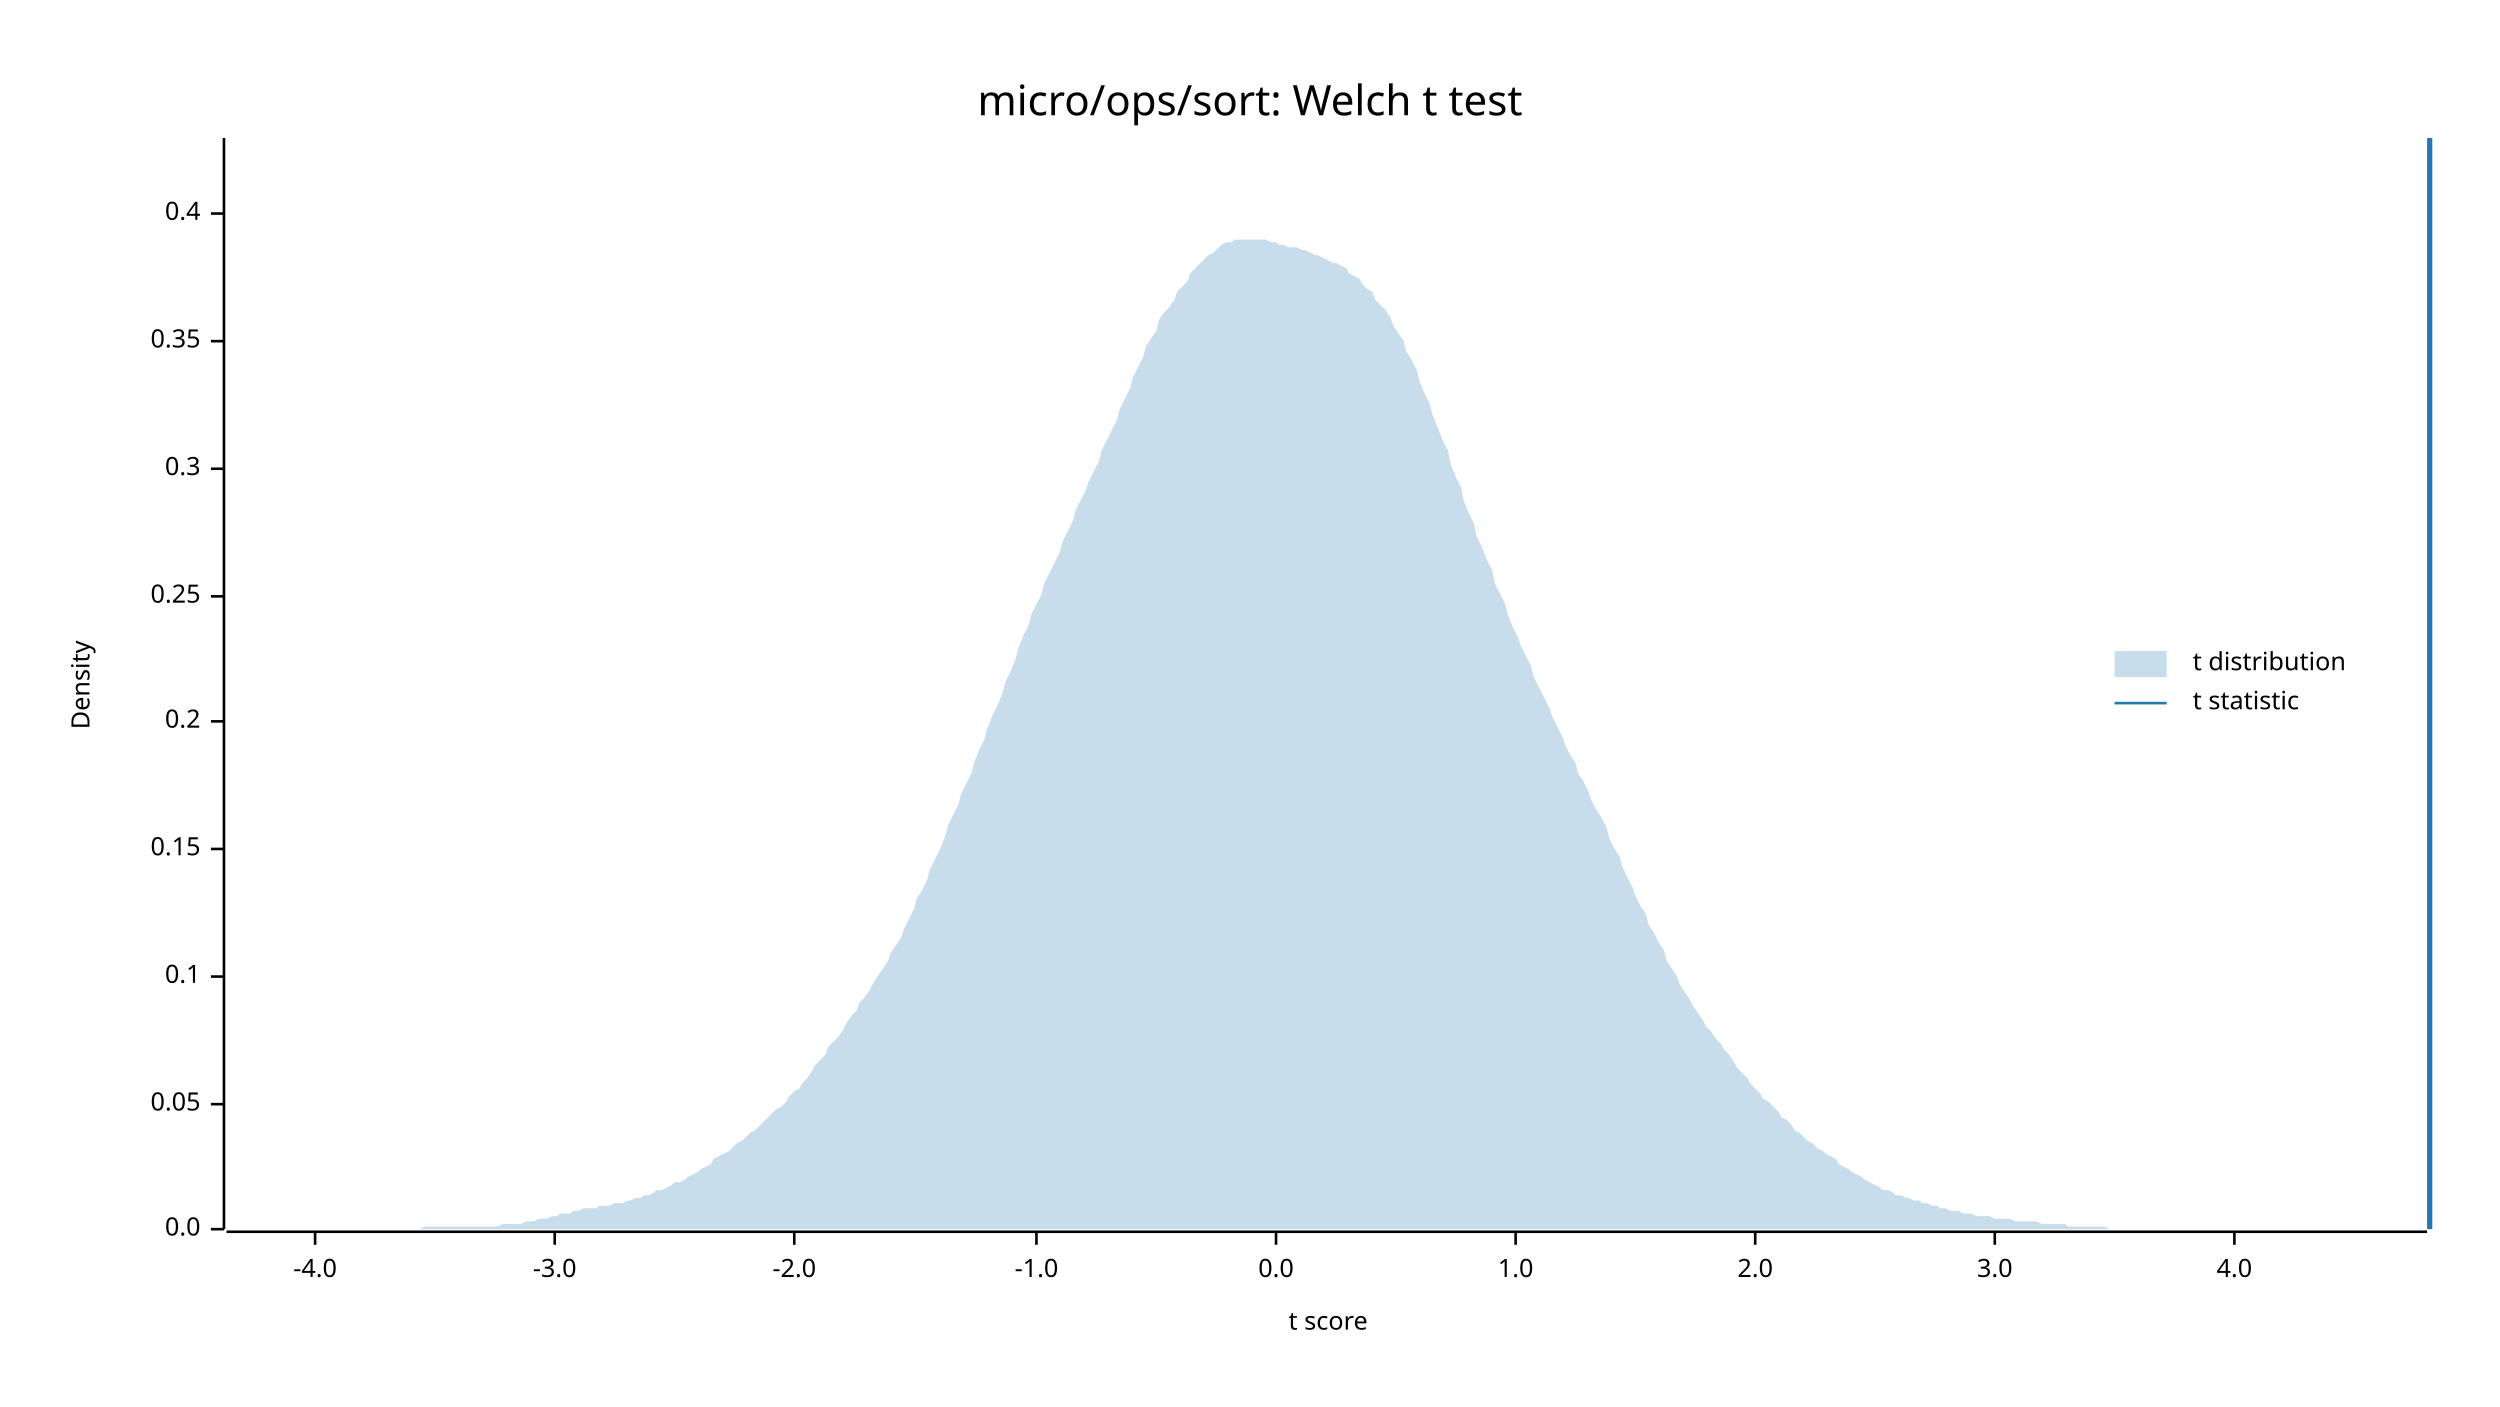
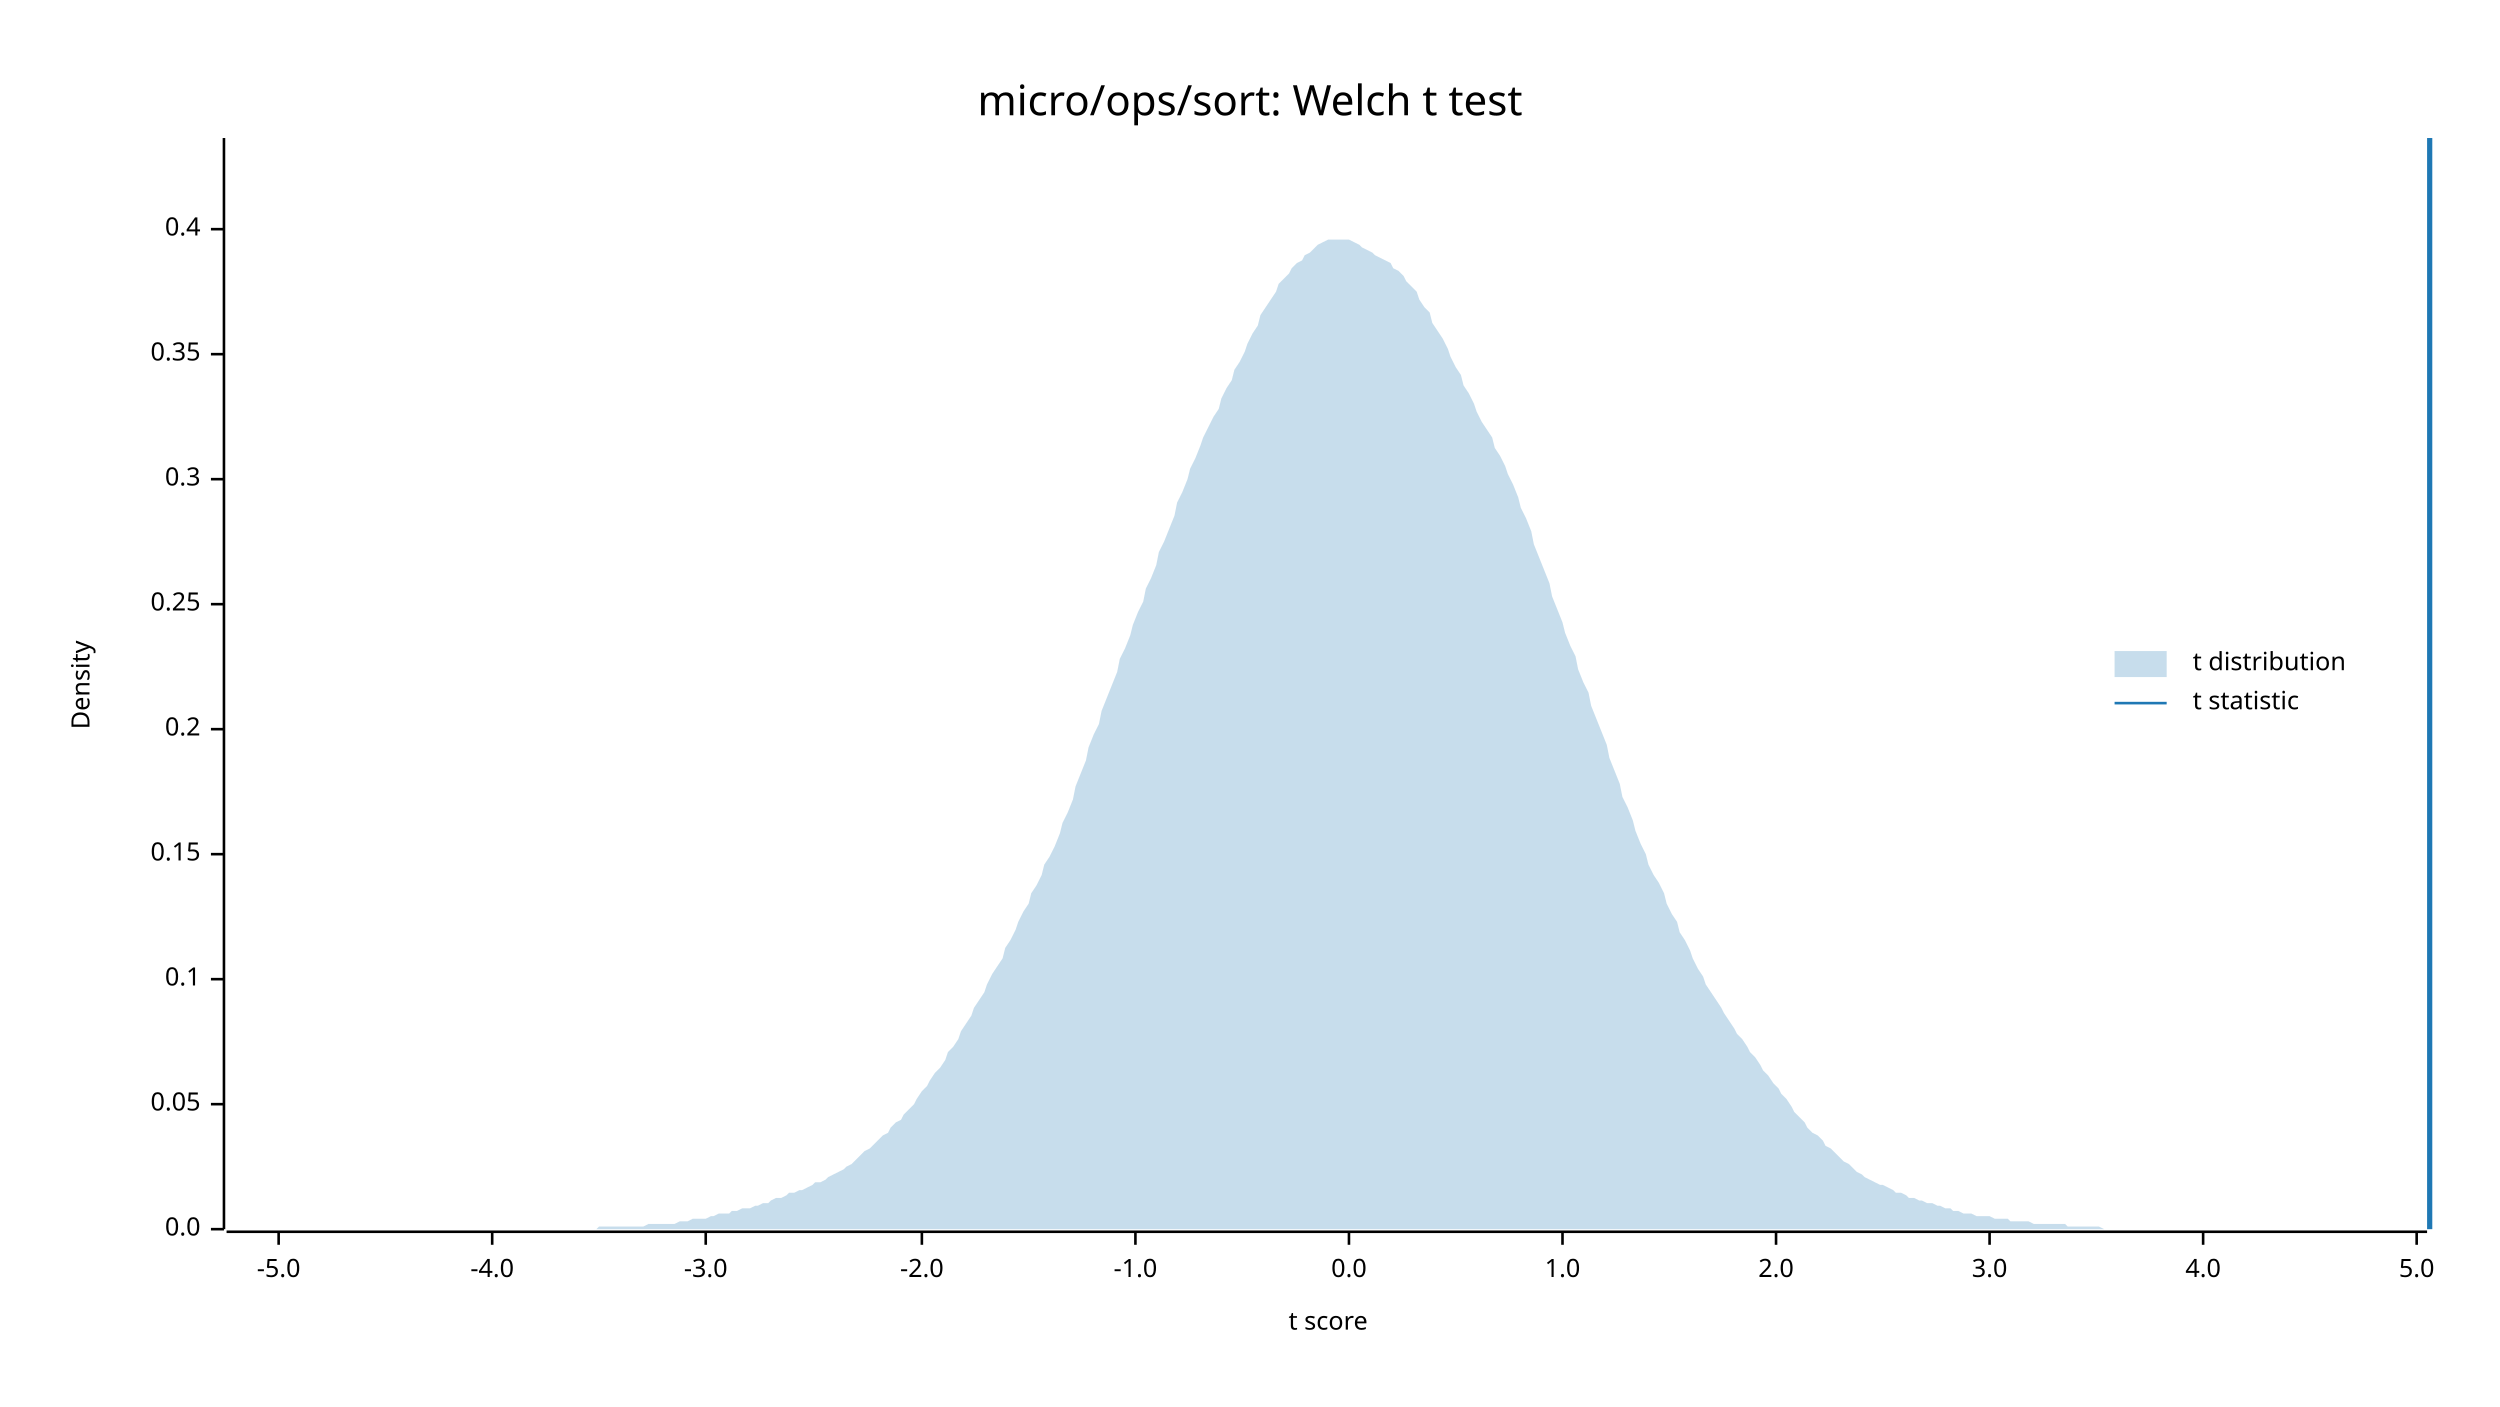
<svg xmlns="http://www.w3.org/2000/svg" width="960" height="540" viewBox="0 0 960 540">
  <text x="480" y="32" dy="0.76em" text-anchor="middle" font-family="sans-serif" font-size="16.129" opacity="1" fill="#000000">
micro/ops/sort: Welch t test
</text>
  <text x="27" y="263" dy="0.76em" text-anchor="middle" font-family="sans-serif" font-size="9.677" opacity="1" fill="#000000" transform="rotate(270, 27, 263)">
Density
</text>
  <text x="510" y="513" dy="-0.5ex" text-anchor="middle" font-family="sans-serif" font-size="9.677" opacity="1" fill="#000000">
t score
</text>
  <polyline fill="none" opacity="1" stroke="#000000" stroke-width="1" points="86,53 86,472 " />
  <text x="77" y="472" dy="0.5ex" text-anchor="end" font-family="sans-serif" font-size="9.677" opacity="1" fill="#000000">
0.0
</text>
  <polyline fill="none" opacity="1" stroke="#000000" stroke-width="1" points="81,472 86,472 " />
  <text x="77" y="424" dy="0.5ex" text-anchor="end" font-family="sans-serif" font-size="9.677" opacity="1" fill="#000000">
0.05
</text>
  <polyline fill="none" opacity="1" stroke="#000000" stroke-width="1" points="81,424 86,424 " />
-   <text x="77" y="375" dy="0.5ex" text-anchor="end" font-family="sans-serif" font-size="9.677" opacity="1" fill="#000000">
+   <text x="77" y="376" dy="0.5ex" text-anchor="end" font-family="sans-serif" font-size="9.677" opacity="1" fill="#000000">
0.1
</text>
-   <polyline fill="none" opacity="1" stroke="#000000" stroke-width="1" points="81,375 86,375 " />
-   <text x="77" y="326" dy="0.5ex" text-anchor="end" font-family="sans-serif" font-size="9.677" opacity="1" fill="#000000">
+   <polyline fill="none" opacity="1" stroke="#000000" stroke-width="1" points="81,376 86,376 " />
+   <text x="77" y="328" dy="0.5ex" text-anchor="end" font-family="sans-serif" font-size="9.677" opacity="1" fill="#000000">
0.15
</text>
-   <polyline fill="none" opacity="1" stroke="#000000" stroke-width="1" points="81,326 86,326 " />
-   <text x="77" y="277" dy="0.5ex" text-anchor="end" font-family="sans-serif" font-size="9.677" opacity="1" fill="#000000">
+   <polyline fill="none" opacity="1" stroke="#000000" stroke-width="1" points="81,328 86,328 " />
+   <text x="77" y="280" dy="0.5ex" text-anchor="end" font-family="sans-serif" font-size="9.677" opacity="1" fill="#000000">
0.2
</text>
-   <polyline fill="none" opacity="1" stroke="#000000" stroke-width="1" points="81,277 86,277 " />
-   <text x="77" y="229" dy="0.5ex" text-anchor="end" font-family="sans-serif" font-size="9.677" opacity="1" fill="#000000">
+   <polyline fill="none" opacity="1" stroke="#000000" stroke-width="1" points="81,280 86,280 " />
+   <text x="77" y="232" dy="0.5ex" text-anchor="end" font-family="sans-serif" font-size="9.677" opacity="1" fill="#000000">
0.25
</text>
-   <polyline fill="none" opacity="1" stroke="#000000" stroke-width="1" points="81,229 86,229 " />
-   <text x="77" y="180" dy="0.5ex" text-anchor="end" font-family="sans-serif" font-size="9.677" opacity="1" fill="#000000">
+   <polyline fill="none" opacity="1" stroke="#000000" stroke-width="1" points="81,232 86,232 " />
+   <text x="77" y="184" dy="0.5ex" text-anchor="end" font-family="sans-serif" font-size="9.677" opacity="1" fill="#000000">
0.3
</text>
-   <polyline fill="none" opacity="1" stroke="#000000" stroke-width="1" points="81,180 86,180 " />
-   <text x="77" y="131" dy="0.5ex" text-anchor="end" font-family="sans-serif" font-size="9.677" opacity="1" fill="#000000">
+   <polyline fill="none" opacity="1" stroke="#000000" stroke-width="1" points="81,184 86,184 " />
+   <text x="77" y="136" dy="0.5ex" text-anchor="end" font-family="sans-serif" font-size="9.677" opacity="1" fill="#000000">
0.35
</text>
-   <polyline fill="none" opacity="1" stroke="#000000" stroke-width="1" points="81,131 86,131 " />
-   <text x="77" y="82" dy="0.5ex" text-anchor="end" font-family="sans-serif" font-size="9.677" opacity="1" fill="#000000">
+   <polyline fill="none" opacity="1" stroke="#000000" stroke-width="1" points="81,136 86,136 " />
+   <text x="77" y="88" dy="0.5ex" text-anchor="end" font-family="sans-serif" font-size="9.677" opacity="1" fill="#000000">
0.4
</text>
-   <polyline fill="none" opacity="1" stroke="#000000" stroke-width="1" points="81,82 86,82 " />
+   <polyline fill="none" opacity="1" stroke="#000000" stroke-width="1" points="81,88 86,88 " />
  <polyline fill="none" opacity="1" stroke="#000000" stroke-width="1" points="87,473 932,473 " />
-   <text x="121" y="483" dy="0.76em" text-anchor="middle" font-family="sans-serif" font-size="9.677" opacity="1" fill="#000000">
+   <text x="107" y="483" dy="0.76em" text-anchor="middle" font-family="sans-serif" font-size="9.677" opacity="1" fill="#000000">
+ -5.0
+ </text>
+   <polyline fill="none" opacity="1" stroke="#000000" stroke-width="1" points="107,473 107,478 " />
+   <text x="189" y="483" dy="0.76em" text-anchor="middle" font-family="sans-serif" font-size="9.677" opacity="1" fill="#000000">
-4.0
</text>
-   <polyline fill="none" opacity="1" stroke="#000000" stroke-width="1" points="121,473 121,478 " />
-   <text x="213" y="483" dy="0.76em" text-anchor="middle" font-family="sans-serif" font-size="9.677" opacity="1" fill="#000000">
+   <polyline fill="none" opacity="1" stroke="#000000" stroke-width="1" points="189,473 189,478 " />
+   <text x="271" y="483" dy="0.76em" text-anchor="middle" font-family="sans-serif" font-size="9.677" opacity="1" fill="#000000">
-3.0
</text>
-   <polyline fill="none" opacity="1" stroke="#000000" stroke-width="1" points="213,473 213,478 " />
-   <text x="305" y="483" dy="0.76em" text-anchor="middle" font-family="sans-serif" font-size="9.677" opacity="1" fill="#000000">
+   <polyline fill="none" opacity="1" stroke="#000000" stroke-width="1" points="271,473 271,478 " />
+   <text x="354" y="483" dy="0.76em" text-anchor="middle" font-family="sans-serif" font-size="9.677" opacity="1" fill="#000000">
-2.0
</text>
-   <polyline fill="none" opacity="1" stroke="#000000" stroke-width="1" points="305,473 305,478 " />
-   <text x="398" y="483" dy="0.76em" text-anchor="middle" font-family="sans-serif" font-size="9.677" opacity="1" fill="#000000">
+   <polyline fill="none" opacity="1" stroke="#000000" stroke-width="1" points="354,473 354,478 " />
+   <text x="436" y="483" dy="0.76em" text-anchor="middle" font-family="sans-serif" font-size="9.677" opacity="1" fill="#000000">
-1.0
</text>
-   <polyline fill="none" opacity="1" stroke="#000000" stroke-width="1" points="398,473 398,478 " />
-   <text x="490" y="483" dy="0.76em" text-anchor="middle" font-family="sans-serif" font-size="9.677" opacity="1" fill="#000000">
+   <polyline fill="none" opacity="1" stroke="#000000" stroke-width="1" points="436,473 436,478 " />
+   <text x="518" y="483" dy="0.76em" text-anchor="middle" font-family="sans-serif" font-size="9.677" opacity="1" fill="#000000">
0.0
</text>
-   <polyline fill="none" opacity="1" stroke="#000000" stroke-width="1" points="490,473 490,478 " />
-   <text x="582" y="483" dy="0.76em" text-anchor="middle" font-family="sans-serif" font-size="9.677" opacity="1" fill="#000000">
+   <polyline fill="none" opacity="1" stroke="#000000" stroke-width="1" points="518,473 518,478 " />
+   <text x="600" y="483" dy="0.76em" text-anchor="middle" font-family="sans-serif" font-size="9.677" opacity="1" fill="#000000">
1.0
</text>
-   <polyline fill="none" opacity="1" stroke="#000000" stroke-width="1" points="582,473 582,478 " />
-   <text x="674" y="483" dy="0.76em" text-anchor="middle" font-family="sans-serif" font-size="9.677" opacity="1" fill="#000000">
+   <polyline fill="none" opacity="1" stroke="#000000" stroke-width="1" points="600,473 600,478 " />
+   <text x="682" y="483" dy="0.76em" text-anchor="middle" font-family="sans-serif" font-size="9.677" opacity="1" fill="#000000">
2.0
</text>
-   <polyline fill="none" opacity="1" stroke="#000000" stroke-width="1" points="674,473 674,478 " />
-   <text x="766" y="483" dy="0.76em" text-anchor="middle" font-family="sans-serif" font-size="9.677" opacity="1" fill="#000000">
+   <polyline fill="none" opacity="1" stroke="#000000" stroke-width="1" points="682,473 682,478 " />
+   <text x="764" y="483" dy="0.76em" text-anchor="middle" font-family="sans-serif" font-size="9.677" opacity="1" fill="#000000">
3.0
</text>
-   <polyline fill="none" opacity="1" stroke="#000000" stroke-width="1" points="766,473 766,478 " />
-   <text x="858" y="483" dy="0.76em" text-anchor="middle" font-family="sans-serif" font-size="9.677" opacity="1" fill="#000000">
+   <polyline fill="none" opacity="1" stroke="#000000" stroke-width="1" points="764,473 764,478 " />
+   <text x="846" y="483" dy="0.76em" text-anchor="middle" font-family="sans-serif" font-size="9.677" opacity="1" fill="#000000">
4.0
</text>
-   <polyline fill="none" opacity="1" stroke="#000000" stroke-width="1" points="858,473 858,478 " />
-   <polygon opacity="0.25" fill="#1F78B4" points="87,472 88,472 90,472 92,472 93,472 95,472 97,472 98,472 100,472 102,472 103,472 105,472 107,472 109,472 110,472 112,472 114,472 115,472 117,472 119,472 120,472 122,472 124,472 125,472 127,472 129,472 131,472 132,472 134,472 136,472 137,472 139,472 141,472 142,472 144,472 146,472 147,472 149,472 151,472 153,472 154,472 156,472 158,472 159,472 161,472 163,471 164,471 166,471 168,471 169,471 171,471 173,471 175,471 176,471 178,471 180,471 181,471 183,471 185,471 186,471 188,471 190,471 191,471 193,470 195,470 197,470 198,470 200,470 202,469 203,469 205,469 207,468 208,468 210,468 212,467 214,467 215,466 217,466 219,466 220,465 222,465 224,464 225,464 227,464 229,464 230,463 232,463 234,463 236,462 237,462 239,462 241,461 242,461 244,460 246,460 247,459 249,459 251,458 252,457 254,457 256,456 258,455 259,454 261,454 263,453 264,452 266,451 268,450 269,449 271,448 273,447 274,445 276,444 278,443 280,442 281,441 283,439 285,438 286,437 288,435 290,434 291,433 293,431 295,429 296,428 298,426 300,425 302,423 303,421 305,419 307,418 308,416 310,414 312,411 313,409 315,407 317,405 318,402 320,400 322,398 324,395 325,393 327,390 329,388 330,385 332,383 334,380 335,378 337,375 339,372 341,369 342,366 344,363 346,360 347,357 349,353 351,349 352,345 354,342 356,338 357,334 359,330 361,326 363,321 364,317 366,313 368,309 369,305 371,301 373,297 374,293 376,288 378,284 379,280 381,275 383,271 385,266 386,262 388,258 390,253 391,249 393,244 395,240 396,236 398,232 400,228 401,224 403,220 405,216 407,212 408,208 410,204 412,200 413,196 415,192 417,188 418,185 420,181 422,177 423,173 425,169 427,165 429,161 430,157 432,153 434,149 435,145 437,141 439,137 440,133 442,130 444,127 445,123 447,120 449,118 451,115 452,112 454,110 456,108 457,105 459,103 461,101 462,100 464,98 466,97 468,95 469,94 471,93 473,93 474,92 476,92 478,92 479,92 481,92 483,92 484,92 486,92 488,93 490,93 491,94 493,94 495,95 496,95 498,95 500,96 501,96 503,97 505,98 506,98 508,99 510,100 512,101 513,101 515,102 517,103 518,105 520,106 522,107 523,109 525,111 527,112 528,115 530,117 532,119 534,122 535,125 537,128 539,131 540,135 542,138 544,142 545,146 547,151 549,155 550,159 552,164 554,169 556,173 557,178 559,183 561,187 562,192 564,197 566,201 567,206 569,210 571,215 573,219 574,224 576,228 578,232 579,236 581,241 583,245 584,248 586,252 588,256 589,260 591,264 593,268 595,272 596,275 598,279 600,283 601,286 603,290 605,293 606,297 608,300 610,304 611,307 613,311 615,314 617,318 618,322 620,326 622,329 623,333 625,337 627,341 628,344 630,348 632,351 633,355 635,358 637,362 639,365 640,369 642,372 644,375 645,378 647,381 649,384 650,386 652,389 654,392 655,394 657,396 659,399 661,401 662,403 664,405 666,408 667,410 669,412 671,414 672,416 674,418 676,420 677,422 679,423 681,425 683,427 684,429 686,430 688,432 689,434 691,435 693,437 694,438 696,439 698,441 700,442 701,443 703,444 705,445 706,447 708,448 710,449 711,450 713,451 715,452 716,453 718,454 720,455 722,456 723,457 725,457 727,458 728,459 730,459 732,460 733,460 735,461 737,461 738,462 740,462 742,463 744,463 745,464 747,464 749,465 750,465 752,465 754,466 755,466 757,466 759,467 760,467 762,467 764,467 766,468 767,468 769,468 771,468 772,468 774,469 776,469 777,469 779,469 781,469 782,469 784,470 786,470 788,470 789,470 791,470 793,470 794,471 796,471 798,471 799,471 801,471 803,471 804,471 806,471 808,471 810,472 811,472 813,472 815,472 816,472 818,472 820,472 821,472 823,472 825,472 827,472 828,472 830,472 832,472 833,472 835,472 837,472 838,472 840,472 842,472 843,472 845,472 847,472 849,472 850,472 852,472 854,472 855,472 857,472 859,472 860,472 862,472 864,472 865,472 867,472 869,472 871,472 872,472 874,472 876,472 877,472 879,472 881,472 882,472 884,472 886,472 887,472 889,472 891,472 893,472 894,472 896,472 898,472 899,472 901,472 903,472 904,472 906,472 908,472 909,472 911,472 913,472 915,472 916,472 918,472 920,472 921,472 923,472 925,472 926,472 928,472 930,472 932,472 932,472 87,472 " />
+   <polyline fill="none" opacity="1" stroke="#000000" stroke-width="1" points="846,473 846,478 " />
+   <text x="928" y="483" dy="0.76em" text-anchor="middle" font-family="sans-serif" font-size="9.677" opacity="1" fill="#000000">
+ 5.0
+ </text>
+   <polyline fill="none" opacity="1" stroke="#000000" stroke-width="1" points="928,473 928,478 " />
+   <polygon opacity="0.25" fill="#1F78B4" points="87,472 88,472 90,472 92,472 93,472 95,472 97,472 98,472 100,472 102,472 103,472 105,472 107,472 109,472 110,472 112,472 114,472 115,472 117,472 119,472 120,472 122,472 124,472 125,472 127,472 129,472 131,472 132,472 134,472 136,472 137,472 139,472 141,472 142,472 144,472 146,472 147,472 149,472 151,472 153,472 154,472 156,472 158,472 159,472 161,472 163,472 164,472 166,472 168,472 169,472 171,472 173,472 175,472 176,472 178,472 180,472 181,472 183,472 185,472 186,472 188,472 190,472 191,472 193,472 195,472 197,472 198,472 200,472 202,472 203,472 205,472 207,472 208,472 210,472 212,472 214,472 215,472 217,472 219,472 220,472 222,472 224,472 225,472 227,472 229,472 230,471 232,471 234,471 236,471 237,471 239,471 241,471 242,471 244,471 246,471 247,471 249,470 251,470 252,470 254,470 256,470 258,470 259,470 261,469 263,469 264,469 266,468 268,468 269,468 271,468 273,467 274,467 276,466 278,466 280,466 281,465 283,465 285,464 286,464 288,464 290,463 291,463 293,462 295,462 296,461 298,460 300,460 302,459 303,458 305,458 307,457 308,457 310,456 312,455 313,454 315,454 317,453 318,452 320,451 322,450 324,449 325,448 327,447 329,445 330,444 332,442 334,441 335,440 337,438 339,436 341,435 342,433 344,431 346,430 347,428 349,426 351,424 352,422 354,419 356,417 357,415 359,412 361,410 363,407 364,404 366,402 368,399 369,396 371,393 373,390 374,387 376,384 378,381 379,378 381,374 383,371 385,368 386,364 388,361 390,357 391,354 393,350 395,347 396,343 398,340 400,336 401,332 403,329 405,325 407,320 408,316 410,312 412,307 413,302 415,297 417,292 418,287 420,282 422,278 423,273 425,268 427,263 429,258 430,253 432,249 434,244 435,240 437,235 439,231 440,226 442,222 444,217 445,212 447,208 449,203 451,198 452,193 454,189 456,184 457,180 459,176 461,171 462,168 464,164 466,160 468,157 469,153 471,149 473,146 474,142 476,139 478,135 479,132 481,128 483,125 484,121 486,118 488,115 490,112 491,109 493,107 495,105 496,103 498,101 500,100 501,98 503,97 505,95 506,94 508,93 510,92 512,92 513,92 515,92 517,92 518,92 520,93 522,94 523,95 525,96 527,97 528,98 530,99 532,100 534,101 535,103 537,104 539,106 540,108 542,110 544,112 545,115 547,118 549,120 550,124 552,127 554,130 556,134 557,137 559,141 561,144 562,148 564,151 566,155 567,158 569,162 571,165 573,168 574,172 576,175 578,179 579,182 581,186 583,191 584,195 586,199 588,204 589,209 591,214 593,219 595,224 596,229 598,234 600,239 601,243 603,248 605,252 606,257 608,262 610,266 611,271 613,276 615,281 617,286 618,291 620,296 622,301 623,306 625,310 627,315 628,319 630,324 632,328 633,332 635,336 637,339 639,343 640,347 642,351 644,354 645,358 647,361 649,365 650,368 652,372 654,375 655,378 657,381 659,384 661,387 662,389 664,392 666,395 667,397 669,399 671,402 672,404 674,406 676,409 677,411 679,413 681,416 683,418 684,420 686,422 688,425 689,427 691,429 693,431 694,433 696,435 698,436 700,438 701,440 703,441 705,443 706,444 708,446 710,447 711,448 713,450 715,451 716,452 718,453 720,454 722,455 723,455 725,456 727,457 728,458 730,458 732,459 733,460 735,460 737,461 738,461 740,462 742,462 744,463 745,463 747,464 749,464 750,465 752,465 754,466 755,466 757,466 759,467 760,467 762,467 764,467 766,468 767,468 769,468 771,468 772,469 774,469 776,469 777,469 779,469 781,470 782,470 784,470 786,470 788,470 789,470 791,470 793,470 794,471 796,471 798,471 799,471 801,471 803,471 804,471 806,471 808,472 810,472 811,472 813,472 815,472 816,472 818,472 820,472 821,472 823,472 825,472 827,472 828,472 830,472 832,472 833,472 835,472 837,472 838,472 840,472 842,472 843,472 845,472 847,472 849,472 850,472 852,472 854,472 855,472 857,472 859,472 860,472 862,472 864,472 865,472 867,472 869,472 871,472 872,472 874,472 876,472 877,472 879,472 881,472 882,472 884,472 886,472 887,472 889,472 891,472 893,472 894,472 896,472 898,472 899,472 901,472 903,472 904,472 906,472 908,472 909,472 911,472 913,472 915,472 916,472 918,472 920,472 921,472 923,472 925,472 926,472 928,472 930,472 932,472 932,472 87,472 " />
  <polyline fill="none" opacity="1" stroke="#1F78B4" stroke-width="2" points="933,472 933,53 " />
  <text x="842" y="250" dy="0.76em" text-anchor="start" font-family="sans-serif" font-size="9.677" opacity="1" fill="#000000">
t distribution
</text>
  <text x="842" y="265" dy="0.76em" text-anchor="start" font-family="sans-serif" font-size="9.677" opacity="1" fill="#000000">
t statistic
</text>
  <rect x="812" y="250" width="20" height="10" opacity="0.25" fill="#1F78B4" stroke="none" />
  <polyline fill="none" opacity="1" stroke="#1F78B4" stroke-width="1" points="812,270 832,270 " />
</svg>
